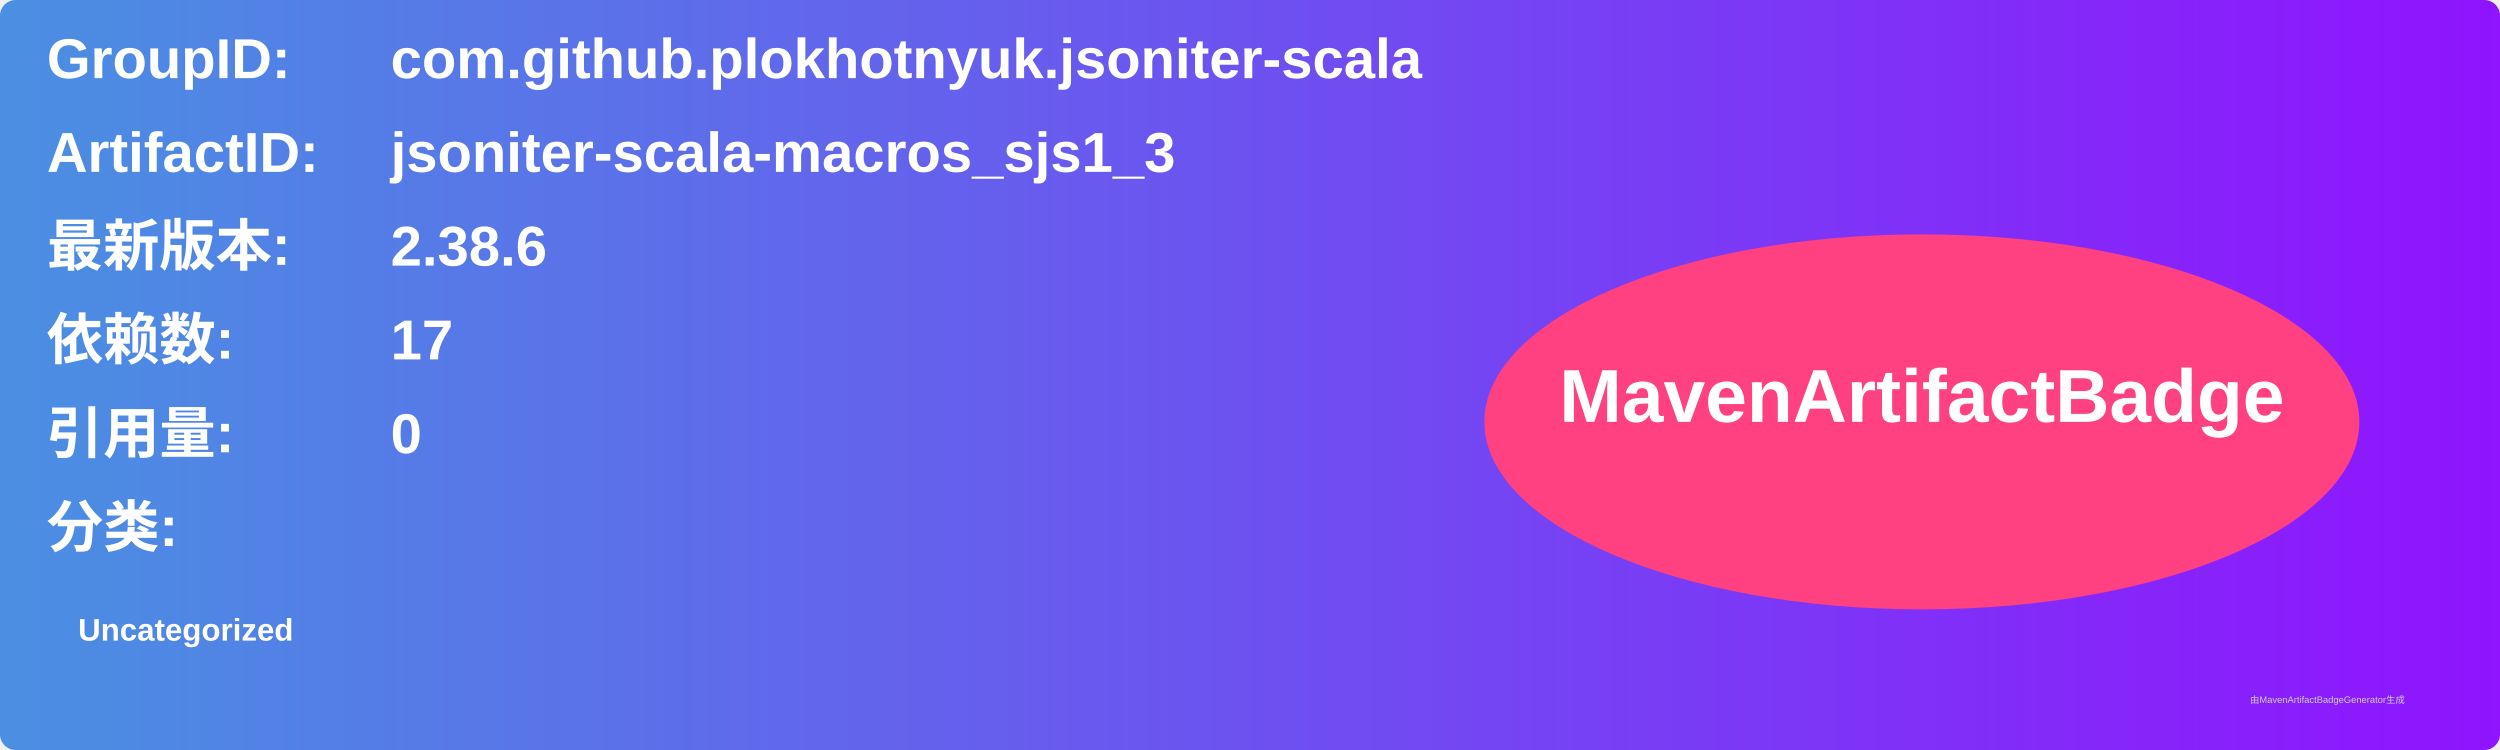
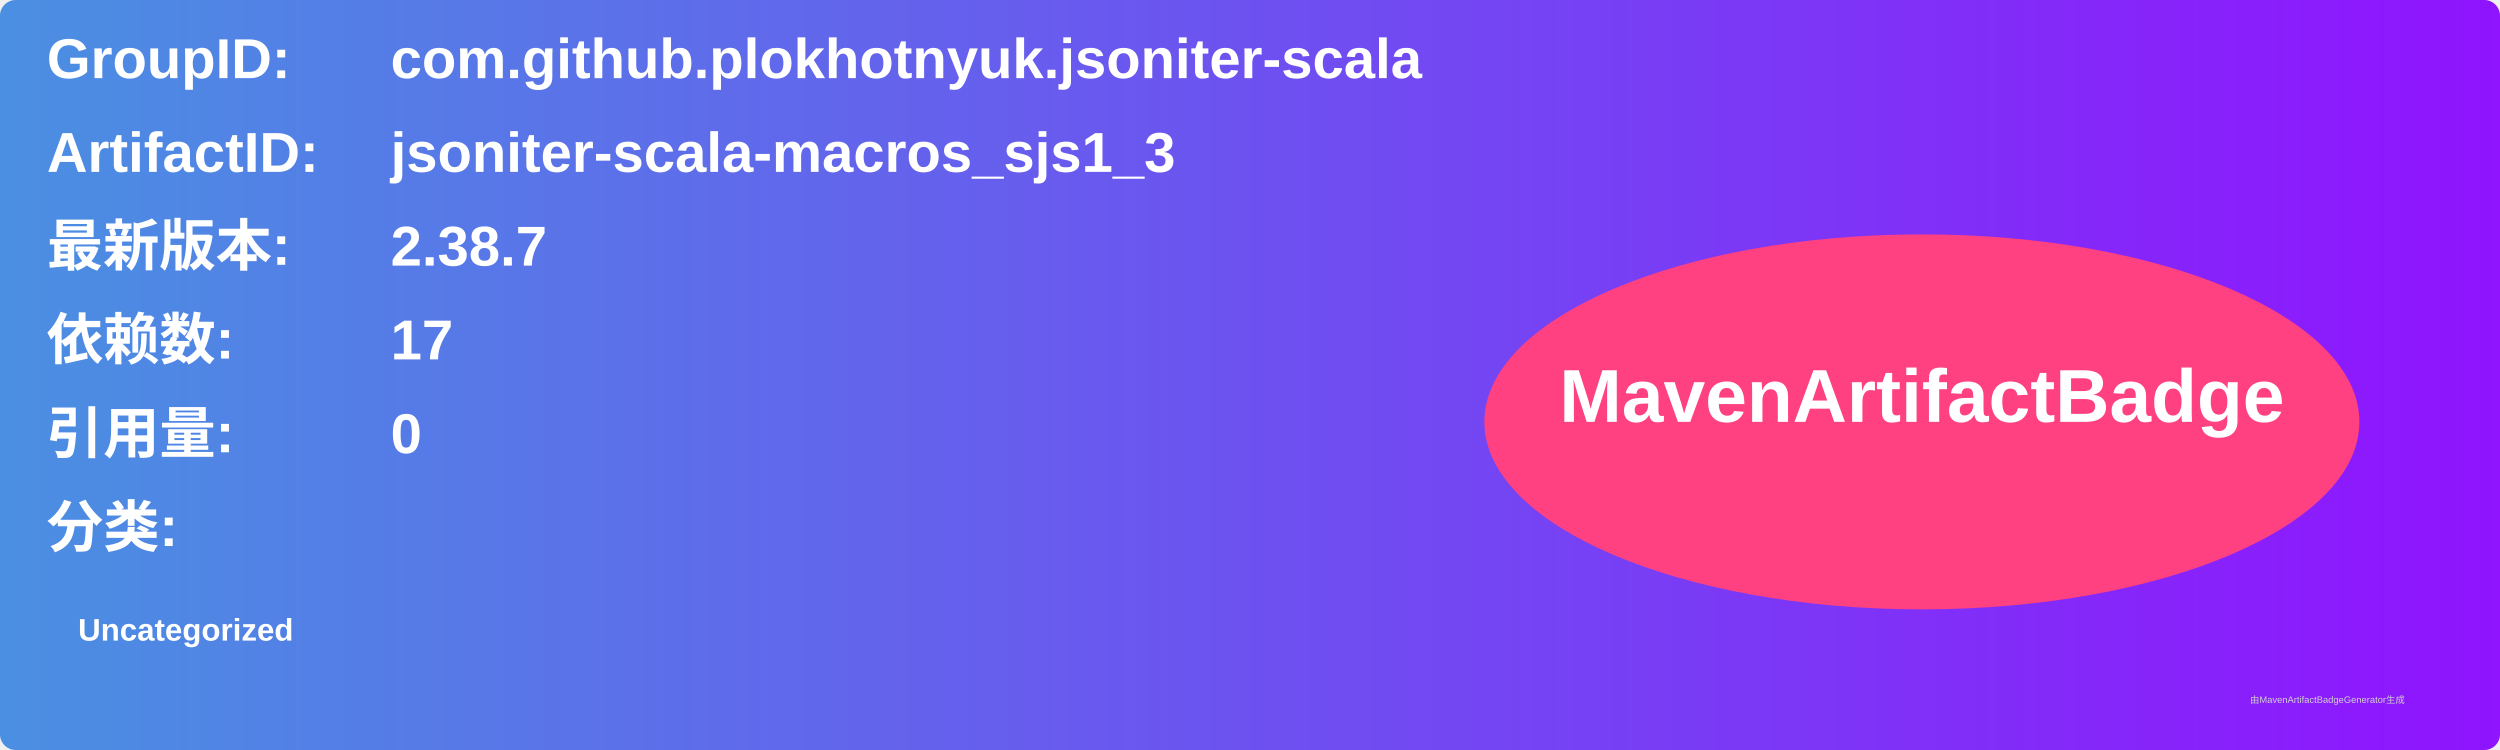
<svg xmlns="http://www.w3.org/2000/svg" width="800" height="240" viewBox="0 0 800 240">
  <linearGradient id="grad" x1="0%" y1="0%" x2="100%" y2="0%">
    <stop offset="0%" stop-color="#4a90e2" />
    <stop offset="100%" stop-color="#9013fe" />
  </linearGradient>
  <rect width="100%" height="100%" rx="5" ry="5" fill="url(#grad)" />
  <g transform="translate(15, 15)">
    <text x="0" y="10" font-family="Arial" font-size="18" fill="white" font-weight="bold" width="260">GroupID:</text>
    <text x="110" y="10" font-family="Arial" font-size="18" fill="white" font-weight="bold" width="460">com.github.plokhotnyuk.jsoniter-scala</text>
    <text x="0" y="40" font-family="Arial" font-size="18" fill="white" font-weight="bold" width="260">ArtifactID:</text>
    <text x="110" y="40" font-family="Arial" font-size="18" fill="white" font-weight="bold" width="460">jsoniter-scala-macros_sjs1_3</text>
    <text x="0" y="70" font-family="Arial" font-size="18" fill="white" font-weight="bold">最新版本:</text>
    <text x="110" y="70" font-family="Arial" font-size="18" fill="white" font-weight="bold">
-       <tspan font-weight="bold">2.38.6</tspan>
+       <tspan font-weight="bold">2.38.7</tspan>
    </text>
    <text x="0" y="100" font-family="Arial" font-size="18" fill="white" font-weight="bold">依赖数: </text>
    <text x="110" y="100" font-family="Arial" font-size="18" fill="white">
      <tspan font-weight="bold">17</tspan>
    </text>
    <text x="0" y="130" font-family="Arial" font-size="18" fill="white" font-weight="bold">引用量: </text>
    <text x="110" y="130" font-family="Arial" font-size="18" fill="white">
      <tspan font-weight="bold">0</tspan>
    </text>
    <text x="0" y="160" font-family="Arial" font-size="18" fill="white" font-weight="bold">分类:</text>
    <text x="10" y="190" font-family="Arial" font-size="10" fill="white">
      <tspan font-weight="bold">Uncategorized</tspan>
    </text>
    <ellipse cx="600" cy="120" rx="140" ry="60" fill="#ff4081" />
    <text x="600" y="120" text-anchor="middle" font-family="Arial" font-size="24" fill="white" font-weight="bold">MavenArtifactBadge</text>
  </g>
  <text x="720" y="225" font-family="Arial" font-size="3" fill="#d0d0d0">由MavenArtifactBadgeGenerator生成</text>
</svg>
